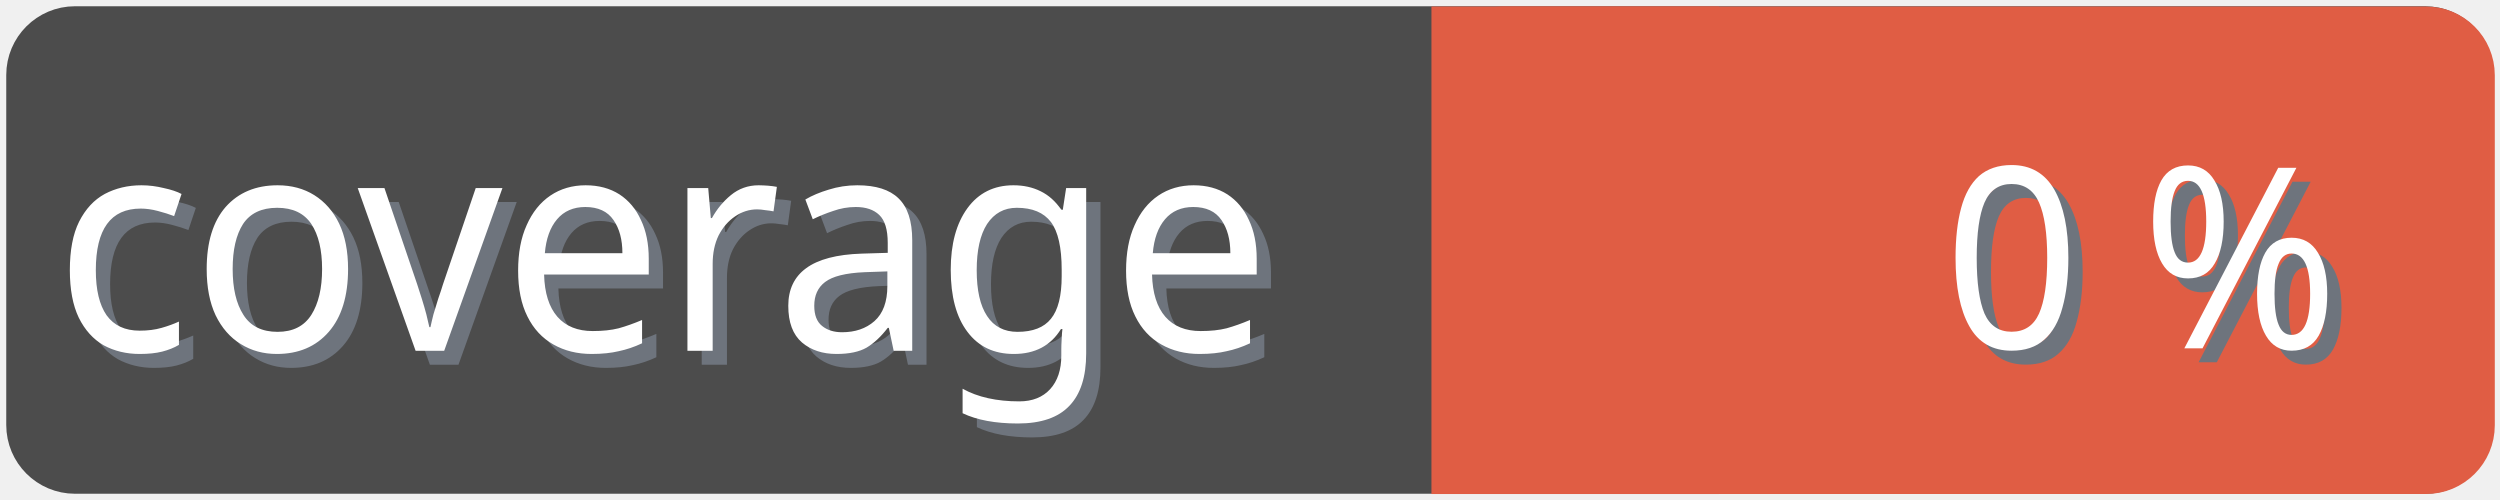
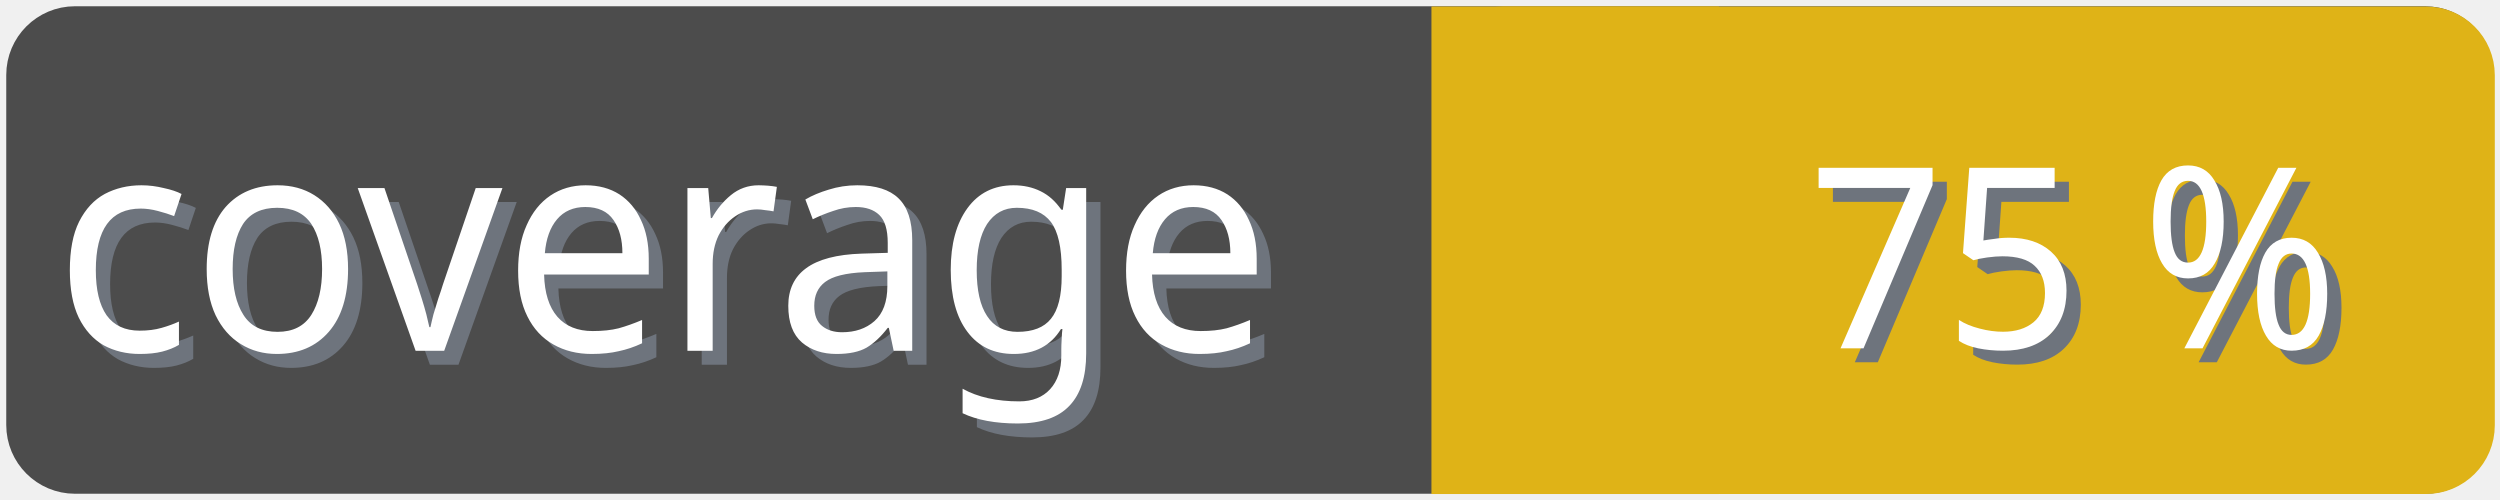
<svg xmlns="http://www.w3.org/2000/svg" width="100" height="20">
  <g>
    <rect fill="none" id="canvas_background" height="22" width="102" y="-1" x="-1" />
  </g>
  <g>
    <rect rx="2" id="svg_1" height="18" width="98" y="1" x="1" stroke-width="1.5" stroke="#4c4c4c" fill="#4c4c4c" />
    <text transform="matrix(0.95, 0, 0, 1.01133, 0.0809801, -0.0237383)" font-weight="normal" xml:space="preserve" text-anchor="start" font-family="'Trebuchet MS', Gadget, sans-serif" font-size="12" id="svg_8" y="14.45" x="2.8" stroke-width="0" stroke="#4c4c4c" fill="#6e747d">coverage</text>
    <text transform="matrix(0.95, 0, 0, 1.01133, 0.0809801, -0.0237383)" font-weight="normal" xml:space="preserve" text-anchor="start" font-family="'Trebuchet MS', Gadget, sans-serif" font-size="12" id="svg_3" y="13.9" x="2.2" stroke-width="0" stroke="#4c4c4c" fill="#ffffff">coverage</text>
-     <rect rx="2" id="svg_5" height="18" width="40.905" y="1.011" x="58.137" stroke-width="1.5" stroke="#e05d44" fill="#e05d44" />
-     <rect id="svg_7" height="18" width="10" y="1.011" x="58.008" stroke-width="1.5" stroke="#e05d44" fill="#e05d44" />
-     <text transform="matrix(0.95, 0, 0, 1.01133, 0.0809801, -0.0237383)" font-weight="normal" xml:space="preserve" text-anchor="end" font-family="'Trebuchet MS', Gadget, sans-serif" font-size="10" id="svg_10" y="14.35" x="99" stroke-width="0" stroke="#4c4c4c" fill="#6e747d">0 %</text>
-     <text transform="matrix(0.95, 0, 0, 1.01133, 0.0809801, -0.0237383)" font-weight="normal" xml:space="preserve" text-anchor="end" font-family="'Trebuchet MS', Gadget, sans-serif" font-size="10" id="svg_9" y="13.8" x="98.4" stroke-width="0" stroke="#4c4c4c" fill="#ffffff">0 %</text>
+     <rect rx="2" id="svg_5" height="18" width="40.905" y="1.011" x="58.137" stroke-width="1.5" stroke="#dfb317" fill="#dfb317" />
+     <rect id="svg_7" height="18" width="10" y="1.011" x="58.008" stroke-width="1.5" stroke="#dfb317" fill="#dfb317" />
+     <text transform="matrix(0.95, 0, 0, 1.01133, 0.0809801, -0.0237383)" font-weight="normal" xml:space="preserve" text-anchor="end" font-family="'Trebuchet MS', Gadget, sans-serif" font-size="10" id="svg_10" y="14.35" x="99" stroke-width="0" stroke="#4c4c4c" fill="#6e747d">75 %</text>
+     <text transform="matrix(0.95, 0, 0, 1.01133, 0.0809801, -0.0237383)" font-weight="normal" xml:space="preserve" text-anchor="end" font-family="'Trebuchet MS', Gadget, sans-serif" font-size="10" id="svg_9" y="13.8" x="98.4" stroke-width="0" stroke="#4c4c4c" fill="#ffffff">75 %</text>
  </g>
</svg>
